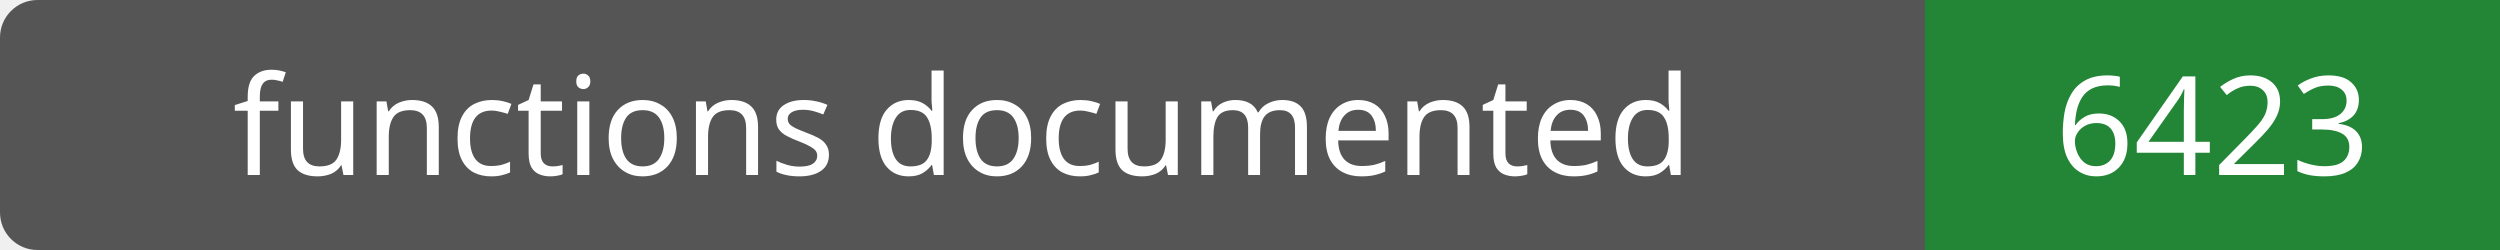
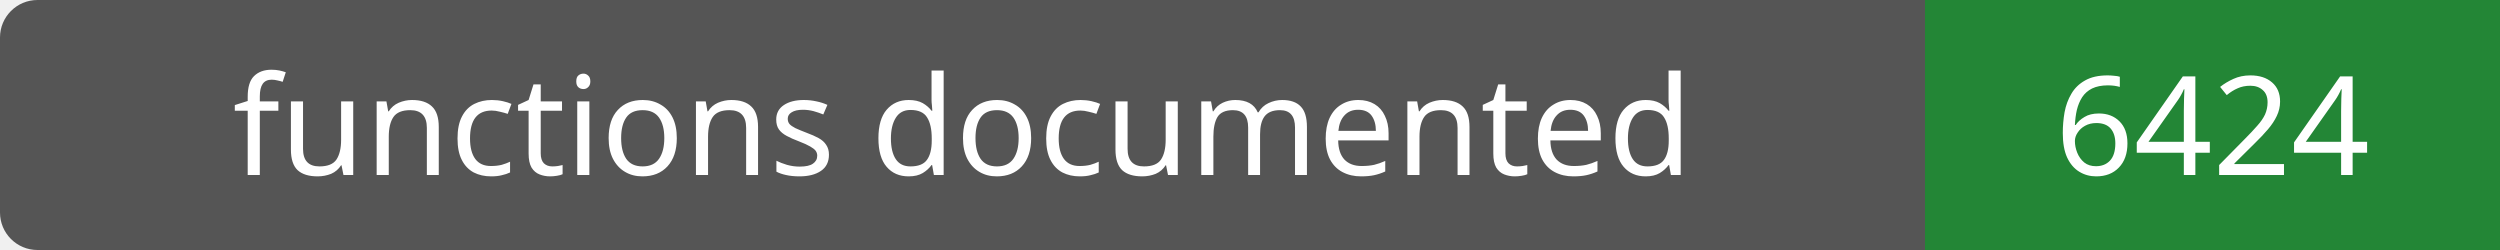
- <svg xmlns="http://www.w3.org/2000/svg" width="200" height="20" role="img" aria-label="functions documented: 6423">
+ <svg xmlns="http://www.w3.org/2000/svg" width="200" height="20" role="img" aria-label="functions documented: 6424">
  <rect width="200" height="20" rx="3" fill="#555" />
  <path fill="#238636" d="M154 0h46v20H154z" />
  <g fill="#fff" text-anchor="middle" font-family="Verdana,sans-serif" font-size="11">
    <text x="77.0" y="14">functions documented</text>
-     <text x="177.0" y="14">6423</text>
+     <text x="177.0" y="14">6424</text>
  </g>
</svg>
